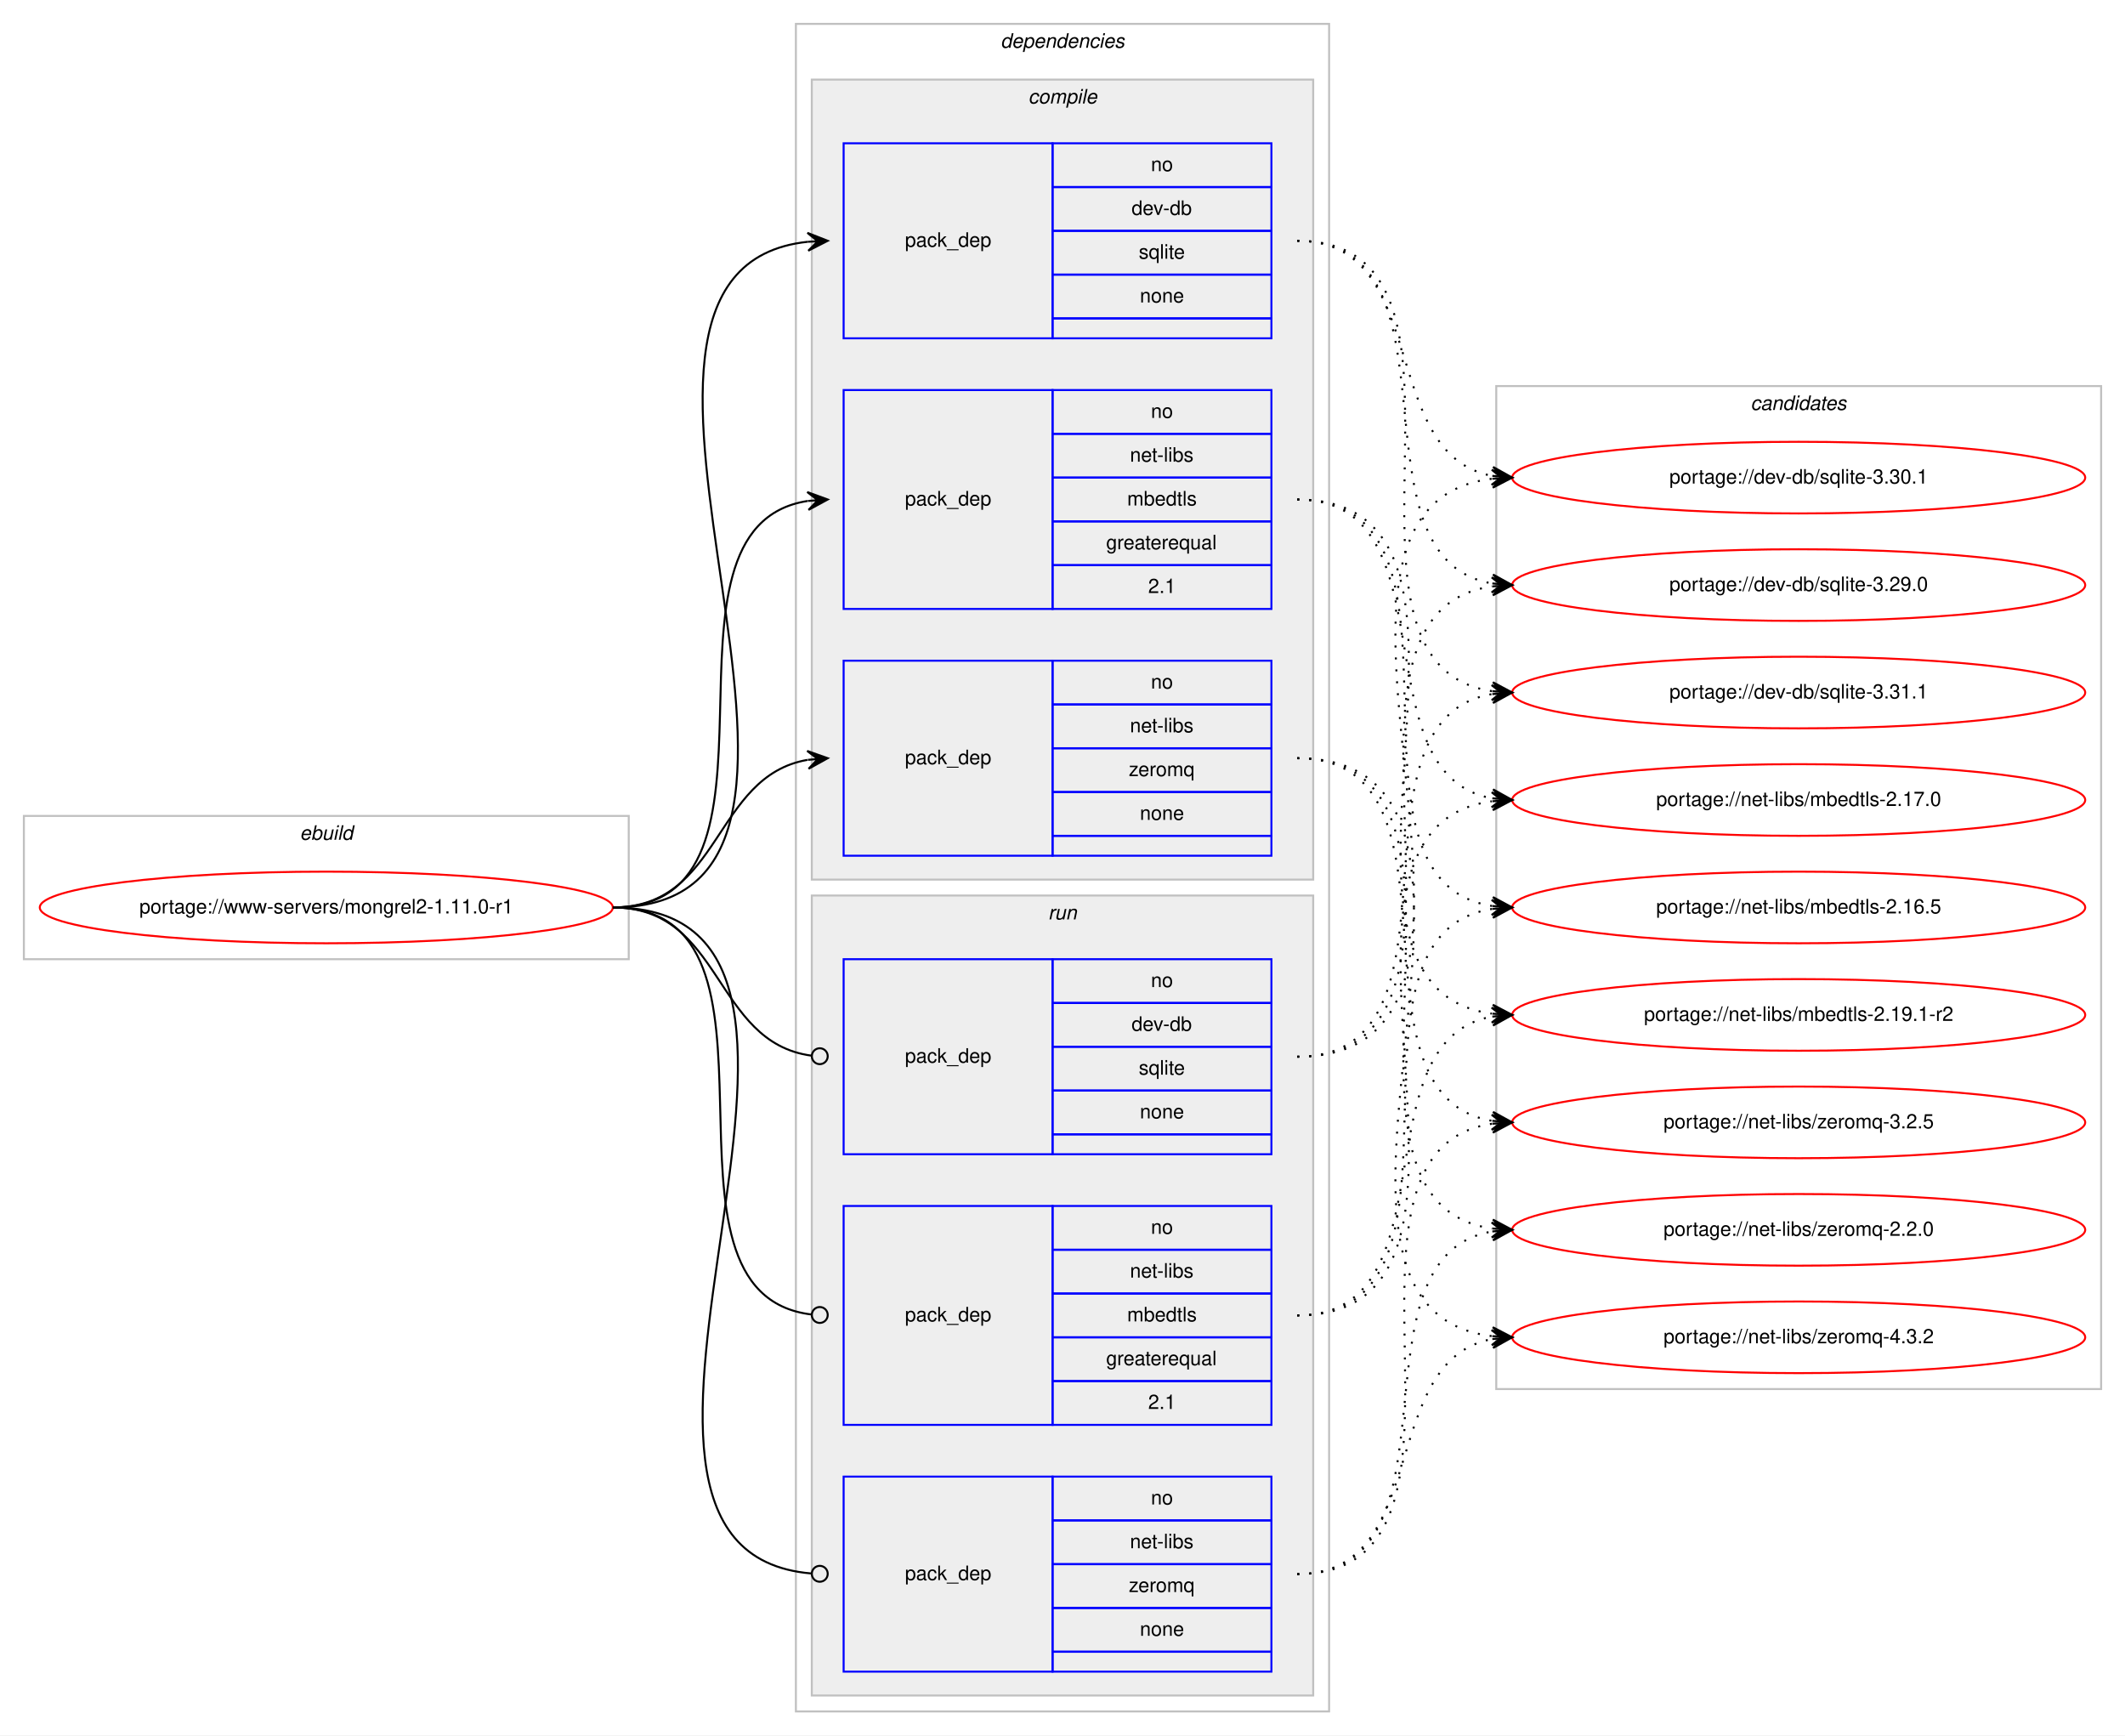
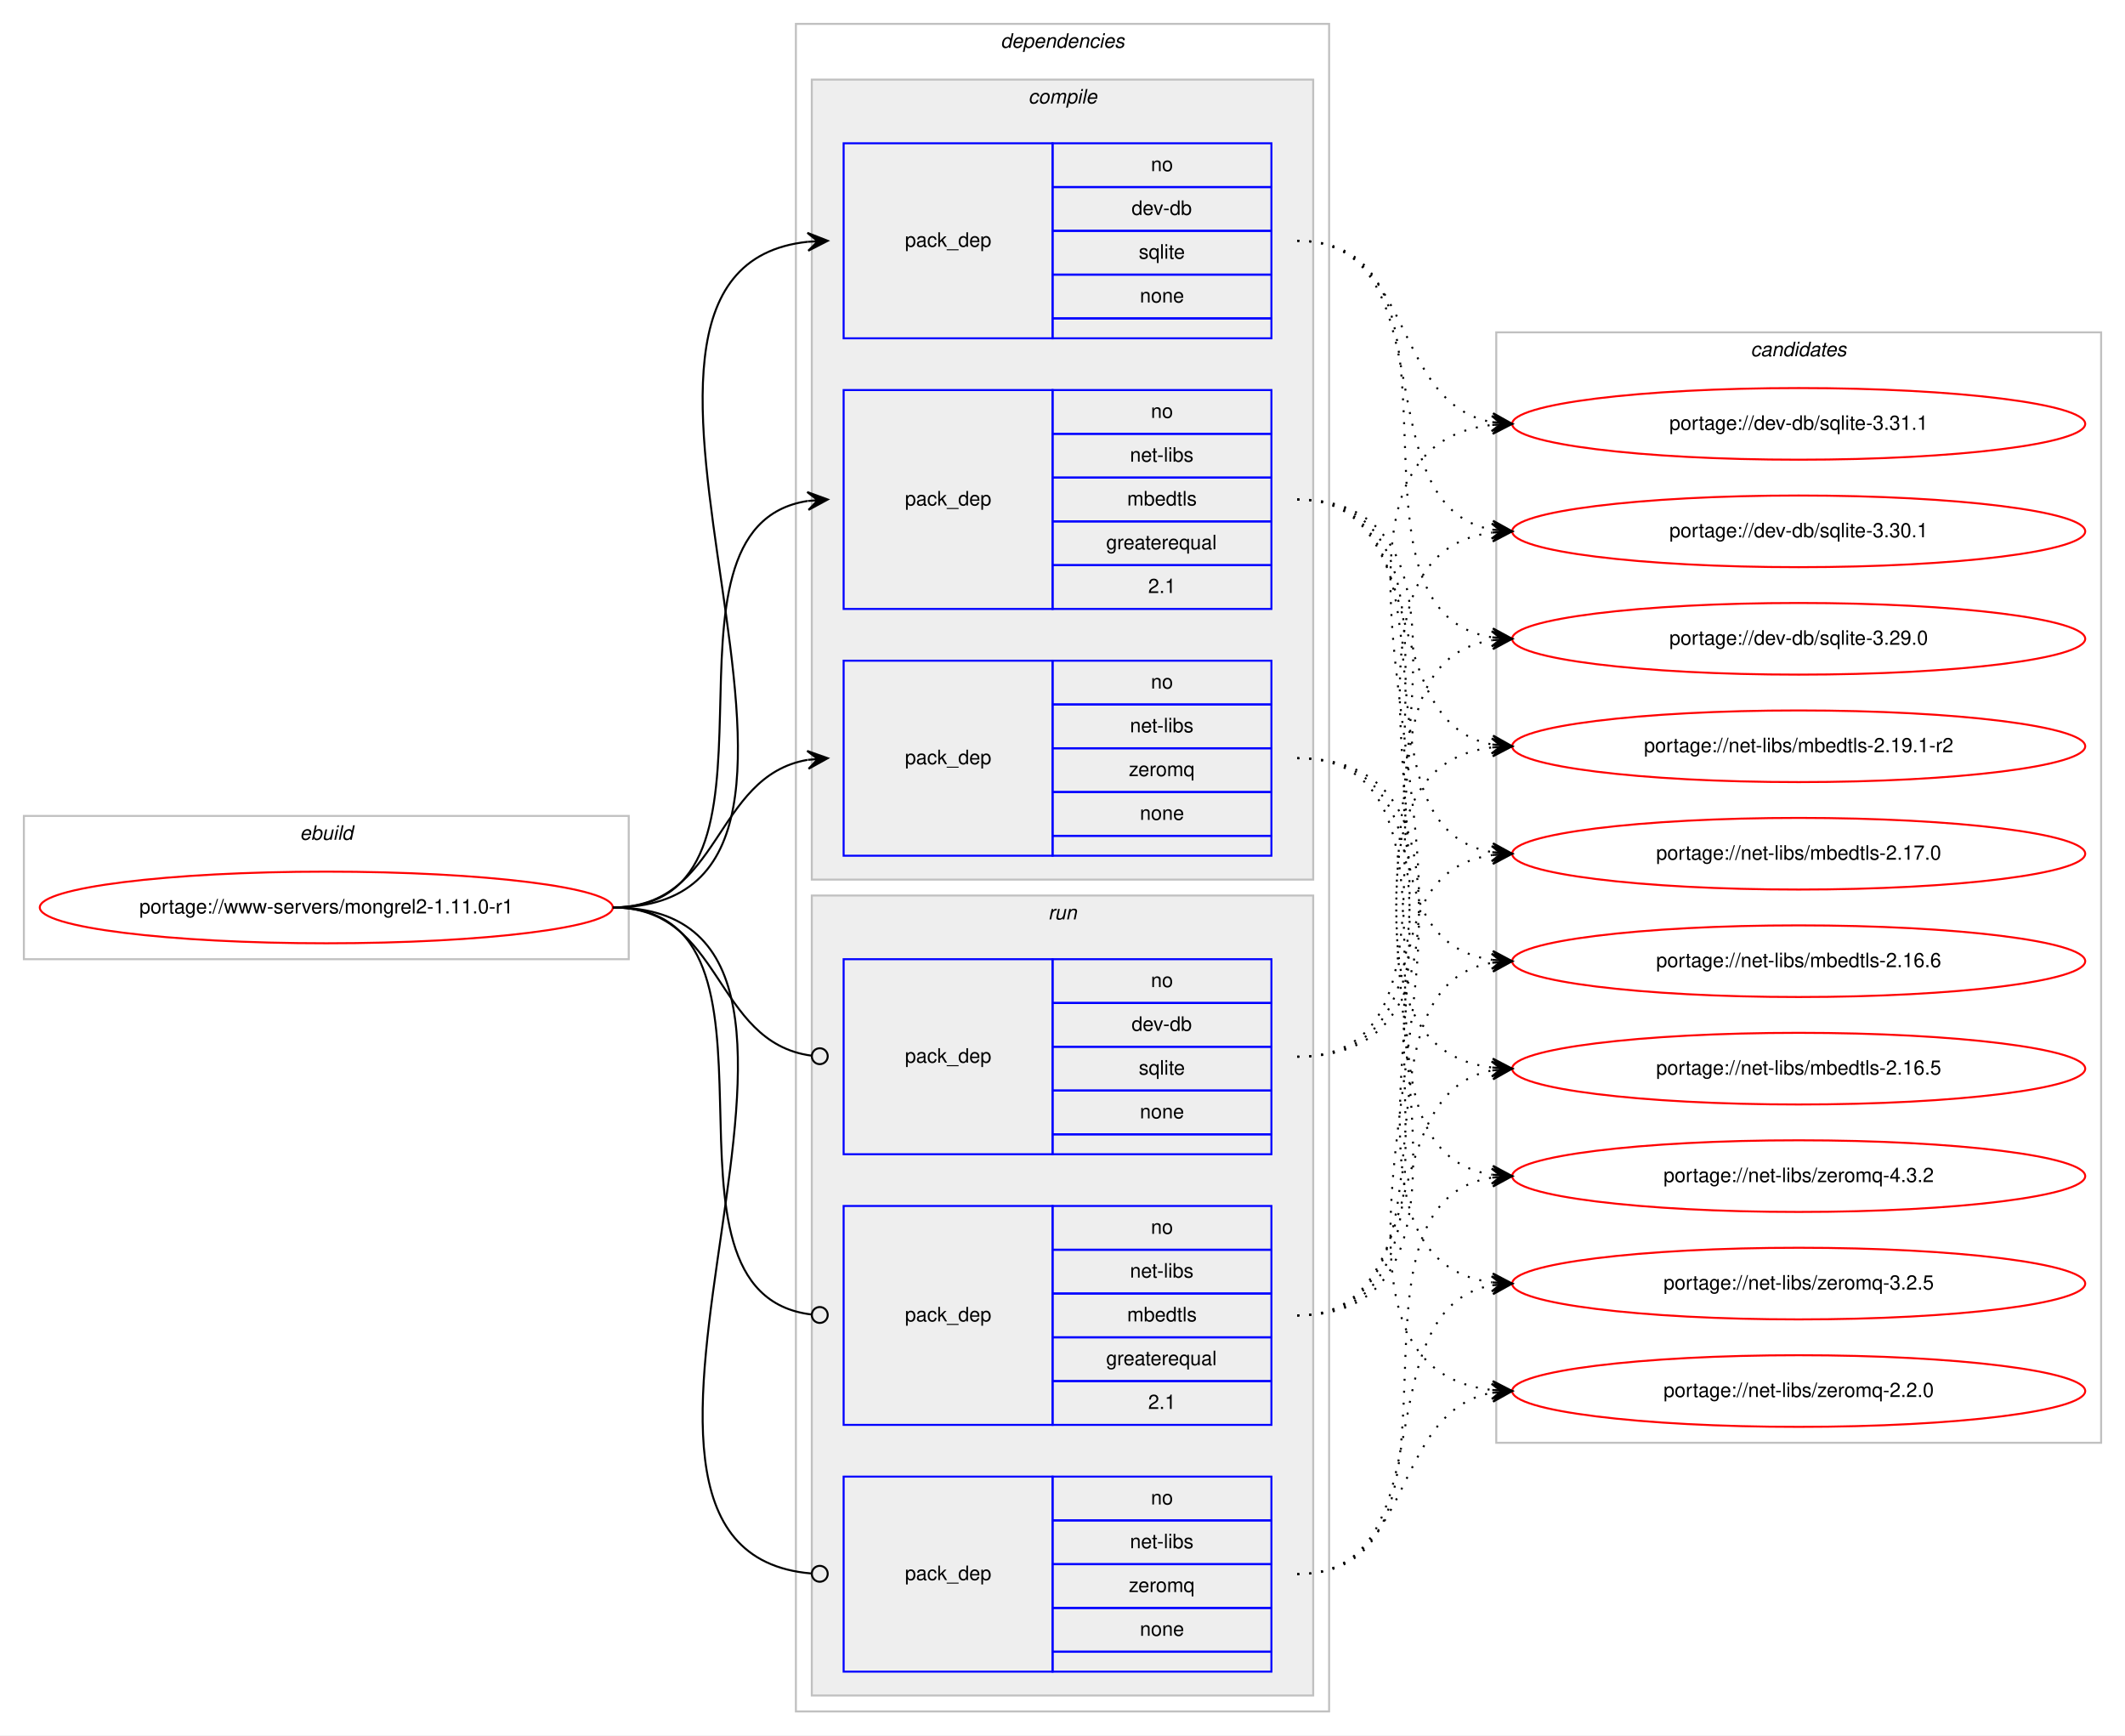
<svg xmlns="http://www.w3.org/2000/svg" xmlns:xlink="http://www.w3.org/1999/xlink" width="1068pt" height="872pt" viewBox="0.00 0.00 1068.00 872.00">
  <g id="graph0" class="graph" transform="scale(1 1) rotate(0) translate(4 868)">
    <polygon fill="#ffffff" stroke="transparent" points="-4,4 -4,-868 1064,-868 1064,4 -4,4" />
    <g id="clust1" class="cluster">
      <polygon fill="none" stroke="#c0c0c0" points="8,-386 8,-458 312,-458 312,-386 8,-386" />
      <text text-anchor="start" x="146.663" y="-446" font-family="Helvetica,sans-Serif" font-style="italic" font-size="10.00" fill="#000000">ebuild</text>
    </g>
    <g id="clust2" class="cluster">
      <polygon fill="none" stroke="#c0c0c0" points="396,-8 396,-856 664,-856 664,-8 396,-8" />
      <text text-anchor="start" x="498.875" y="-844" font-family="Helvetica,sans-Serif" font-style="italic" font-size="10.00" fill="#000000">dependencies</text>
    </g>
    <g id="clust3" class="cluster">
      <polygon fill="#eeeeee" stroke="#c0c0c0" points="404,-426 404,-828 656,-828 656,-426 404,-426" />
      <text text-anchor="start" x="512.778" y="-816" font-family="Helvetica,sans-Serif" font-style="italic" font-size="10.00" fill="#000000">compile</text>
    </g>
    <g id="clust8" class="cluster">
      <polygon fill="#eeeeee" stroke="#c0c0c0" points="404,-16 404,-418 656,-418 656,-16 404,-16" />
      <text text-anchor="start" x="522.777" y="-406" font-family="Helvetica,sans-Serif" font-style="italic" font-size="10.00" fill="#000000">run</text>
    </g>
    <g id="clust12" class="cluster">
-       <polygon fill="none" stroke="#c0c0c0" points="748,-170 748,-674 1052,-674 1052,-170 748,-170" />
-       <text text-anchor="start" x="875.824" y="-662" font-family="Helvetica,sans-Serif" font-style="italic" font-size="10.00" fill="#000000">candidates</text>
+       <polygon fill="none" stroke="#c0c0c0" points="748,-143 748,-701 1052,-701 1052,-143 748,-143" />
+       <text text-anchor="start" x="875.824" y="-689" font-family="Helvetica,sans-Serif" font-style="italic" font-size="10.00" fill="#000000">candidates</text>
    </g>
    <g id="node1" class="node">
      <g id="a_node1">
        <a xlink:href="../www-servers/mongrel2-1.11.0-r1.svg" xlink:title="portage://www-servers/mongrel2-1.11.0-r1">
          <ellipse fill="none" stroke="#ff0000" cx="160" cy="-412" rx="144" ry="18" />
          <text text-anchor="middle" x="160" y="-409" font-family="Helvetica,sans-Serif" font-size="10.00" fill="#000000">portage://www-servers/mongrel2-1.11.0-r1</text>
        </a>
      </g>
    </g>
    <g id="node2" class="node">
      <polygon fill="none" stroke="#0000ff" points="420,-698 420,-796 525,-796 525,-698 420,-698" />
      <text text-anchor="start" x="450.823" y="-744" font-family="Helvetica,sans-Serif" font-size="10.00" fill="#000000">pack_dep</text>
      <polygon fill="none" stroke="#0000ff" points="525,-774 525,-796 635,-796 635,-774 525,-774" />
      <text text-anchor="start" x="574.441" y="-782" font-family="Helvetica,sans-Serif" font-size="10.00" fill="#000000">no</text>
      <polygon fill="none" stroke="#0000ff" points="525,-752 525,-774 635,-774 635,-752 525,-752" />
      <text text-anchor="start" x="564.717" y="-760" font-family="Helvetica,sans-Serif" font-size="10.00" fill="#000000">dev-db</text>
      <polygon fill="none" stroke="#0000ff" points="525,-730 525,-752 635,-752 635,-730 525,-730" />
      <text text-anchor="start" x="568.332" y="-738" font-family="Helvetica,sans-Serif" font-size="10.00" fill="#000000">sqlite</text>
      <polygon fill="none" stroke="#0000ff" points="525,-708 525,-730 635,-730 635,-708 525,-708" />
      <text text-anchor="start" x="568.882" y="-716" font-family="Helvetica,sans-Serif" font-size="10.00" fill="#000000">none</text>
      <polygon fill="none" stroke="#0000ff" points="525,-698 525,-708 635,-708 635,-698 525,-698" />
    </g>
    <g id="edge1" class="edge">
      <path fill="none" stroke="#000000" d="M304,-412C456.921,-412 264.586,-732.12 401.998,-746.501" />
      <polygon fill="#000000" stroke="#000000" points="412,-747 401.788,-750.996 407.006,-746.751 402.012,-746.501 402.012,-746.501 402.012,-746.501 407.006,-746.751 402.237,-742.007 412,-747 412,-747" />
    </g>
    <g id="node3" class="node">
      <polygon fill="none" stroke="#0000ff" points="420,-562 420,-672 525,-672 525,-562 420,-562" />
      <text text-anchor="start" x="450.823" y="-614" font-family="Helvetica,sans-Serif" font-size="10.00" fill="#000000">pack_dep</text>
      <polygon fill="none" stroke="#0000ff" points="525,-650 525,-672 635,-672 635,-650 525,-650" />
      <text text-anchor="start" x="574.441" y="-658" font-family="Helvetica,sans-Serif" font-size="10.00" fill="#000000">no</text>
      <polygon fill="none" stroke="#0000ff" points="525,-628 525,-650 635,-650 635,-628 525,-628" />
      <text text-anchor="start" x="563.889" y="-636" font-family="Helvetica,sans-Serif" font-size="10.00" fill="#000000">net-libs</text>
      <polygon fill="none" stroke="#0000ff" points="525,-606 525,-628 635,-628 635,-606 525,-606" />
      <text text-anchor="start" x="562.498" y="-614" font-family="Helvetica,sans-Serif" font-size="10.00" fill="#000000">mbedtls</text>
      <polygon fill="none" stroke="#0000ff" points="525,-584 525,-606 635,-606 635,-584 525,-584" />
      <text text-anchor="start" x="551.936" y="-592" font-family="Helvetica,sans-Serif" font-size="10.00" fill="#000000">greaterequal</text>
      <polygon fill="none" stroke="#0000ff" points="525,-562 525,-584 635,-584 635,-562 525,-562" />
      <text text-anchor="start" x="573.052" y="-570" font-family="Helvetica,sans-Serif" font-size="10.00" fill="#000000">2.1</text>
    </g>
    <g id="edge2" class="edge">
      <path fill="none" stroke="#000000" d="M304,-412C403.361,-412 315.658,-602.839 401.866,-616.258" />
      <polygon fill="#000000" stroke="#000000" points="412,-617 401.698,-620.757 407.013,-616.635 402.027,-616.269 402.027,-616.269 402.027,-616.269 407.013,-616.635 402.356,-611.781 412,-617 412,-617" />
    </g>
    <g id="node4" class="node">
      <polygon fill="none" stroke="#0000ff" points="420,-438 420,-536 525,-536 525,-438 420,-438" />
      <text text-anchor="start" x="450.823" y="-484" font-family="Helvetica,sans-Serif" font-size="10.00" fill="#000000">pack_dep</text>
      <polygon fill="none" stroke="#0000ff" points="525,-514 525,-536 635,-536 635,-514 525,-514" />
      <text text-anchor="start" x="574.441" y="-522" font-family="Helvetica,sans-Serif" font-size="10.00" fill="#000000">no</text>
      <polygon fill="none" stroke="#0000ff" points="525,-492 525,-514 635,-514 635,-492 525,-492" />
      <text text-anchor="start" x="563.889" y="-500" font-family="Helvetica,sans-Serif" font-size="10.00" fill="#000000">net-libs</text>
      <polygon fill="none" stroke="#0000ff" points="525,-470 525,-492 635,-492 635,-470 525,-470" />
      <text text-anchor="start" x="563.332" y="-478" font-family="Helvetica,sans-Serif" font-size="10.00" fill="#000000">zeromq</text>
      <polygon fill="none" stroke="#0000ff" points="525,-448 525,-470 635,-470 635,-448 525,-448" />
      <text text-anchor="start" x="568.882" y="-456" font-family="Helvetica,sans-Serif" font-size="10.00" fill="#000000">none</text>
      <polygon fill="none" stroke="#0000ff" points="525,-438 525,-448 635,-448 635,-438 525,-438" />
    </g>
    <g id="edge3" class="edge">
      <path fill="none" stroke="#000000" d="M304,-412C358.786,-412 354.408,-477.918 401.799,-486.158" />
      <polygon fill="#000000" stroke="#000000" points="412,-487 401.664,-490.662 407.017,-486.589 402.034,-486.177 402.034,-486.177 402.034,-486.177 407.017,-486.589 402.404,-481.692 412,-487 412,-487" />
    </g>
    <g id="node5" class="node">
      <polygon fill="none" stroke="#0000ff" points="420,-288 420,-386 525,-386 525,-288 420,-288" />
      <text text-anchor="start" x="450.823" y="-334" font-family="Helvetica,sans-Serif" font-size="10.00" fill="#000000">pack_dep</text>
      <polygon fill="none" stroke="#0000ff" points="525,-364 525,-386 635,-386 635,-364 525,-364" />
      <text text-anchor="start" x="574.441" y="-372" font-family="Helvetica,sans-Serif" font-size="10.00" fill="#000000">no</text>
      <polygon fill="none" stroke="#0000ff" points="525,-342 525,-364 635,-364 635,-342 525,-342" />
      <text text-anchor="start" x="564.717" y="-350" font-family="Helvetica,sans-Serif" font-size="10.00" fill="#000000">dev-db</text>
      <polygon fill="none" stroke="#0000ff" points="525,-320 525,-342 635,-342 635,-320 525,-320" />
      <text text-anchor="start" x="568.332" y="-328" font-family="Helvetica,sans-Serif" font-size="10.00" fill="#000000">sqlite</text>
      <polygon fill="none" stroke="#0000ff" points="525,-298 525,-320 635,-320 635,-298 525,-298" />
      <text text-anchor="start" x="568.882" y="-306" font-family="Helvetica,sans-Serif" font-size="10.00" fill="#000000">none</text>
      <polygon fill="none" stroke="#0000ff" points="525,-288 525,-298 635,-298 635,-288 525,-288" />
    </g>
    <g id="edge4" class="edge">
      <path fill="none" stroke="#000000" d="M304,-412C359.586,-412 354.267,-344.145 403.905,-337.519" />
      <ellipse fill="none" stroke="#000000" cx="408.008" cy="-337.256" rx="4" ry="4" />
    </g>
    <g id="node6" class="node">
      <polygon fill="none" stroke="#0000ff" points="420,-152 420,-262 525,-262 525,-152 420,-152" />
      <text text-anchor="start" x="450.823" y="-204" font-family="Helvetica,sans-Serif" font-size="10.00" fill="#000000">pack_dep</text>
      <polygon fill="none" stroke="#0000ff" points="525,-240 525,-262 635,-262 635,-240 525,-240" />
      <text text-anchor="start" x="574.441" y="-248" font-family="Helvetica,sans-Serif" font-size="10.00" fill="#000000">no</text>
      <polygon fill="none" stroke="#0000ff" points="525,-218 525,-240 635,-240 635,-218 525,-218" />
      <text text-anchor="start" x="563.889" y="-226" font-family="Helvetica,sans-Serif" font-size="10.00" fill="#000000">net-libs</text>
      <polygon fill="none" stroke="#0000ff" points="525,-196 525,-218 635,-218 635,-196 525,-196" />
      <text text-anchor="start" x="562.498" y="-204" font-family="Helvetica,sans-Serif" font-size="10.00" fill="#000000">mbedtls</text>
      <polygon fill="none" stroke="#0000ff" points="525,-174 525,-196 635,-196 635,-174 525,-174" />
      <text text-anchor="start" x="551.936" y="-182" font-family="Helvetica,sans-Serif" font-size="10.00" fill="#000000">greaterequal</text>
      <polygon fill="none" stroke="#0000ff" points="525,-152 525,-174 635,-174 635,-152 525,-152" />
      <text text-anchor="start" x="573.052" y="-160" font-family="Helvetica,sans-Serif" font-size="10.00" fill="#000000">2.1</text>
    </g>
    <g id="edge5" class="edge">
      <path fill="none" stroke="#000000" d="M304,-412C404.166,-412 314.225,-218.058 403.995,-207.451" />
      <ellipse fill="none" stroke="#000000" cx="408.006" cy="-207.225" rx="4" ry="4" />
    </g>
    <g id="node7" class="node">
      <polygon fill="none" stroke="#0000ff" points="420,-28 420,-126 525,-126 525,-28 420,-28" />
      <text text-anchor="start" x="450.823" y="-74" font-family="Helvetica,sans-Serif" font-size="10.00" fill="#000000">pack_dep</text>
      <polygon fill="none" stroke="#0000ff" points="525,-104 525,-126 635,-126 635,-104 525,-104" />
      <text text-anchor="start" x="574.441" y="-112" font-family="Helvetica,sans-Serif" font-size="10.00" fill="#000000">no</text>
      <polygon fill="none" stroke="#0000ff" points="525,-82 525,-104 635,-104 635,-82 525,-82" />
      <text text-anchor="start" x="563.889" y="-90" font-family="Helvetica,sans-Serif" font-size="10.00" fill="#000000">net-libs</text>
      <polygon fill="none" stroke="#0000ff" points="525,-60 525,-82 635,-82 635,-60 525,-60" />
      <text text-anchor="start" x="563.332" y="-68" font-family="Helvetica,sans-Serif" font-size="10.00" fill="#000000">zeromq</text>
      <polygon fill="none" stroke="#0000ff" points="525,-38 525,-60 635,-60 635,-38 525,-38" />
      <text text-anchor="start" x="568.882" y="-46" font-family="Helvetica,sans-Serif" font-size="10.00" fill="#000000">none</text>
      <polygon fill="none" stroke="#0000ff" points="525,-28 525,-38 635,-38 635,-28 525,-28" />
    </g>
    <g id="edge6" class="edge">
      <path fill="none" stroke="#000000" d="M304,-412C457.532,-412 263.043,-89.316 403.661,-77.342" />
      <ellipse fill="none" stroke="#000000" cx="408.003" cy="-77.164" rx="4" ry="4" />
    </g>
    <g id="node8" class="node">
      <g id="a_node8">
        <a xlink:href="../dev-db/sqlite-3.31.1.svg" xlink:title="portage://dev-db/sqlite-3.31.1">
-           <ellipse fill="none" stroke="#ff0000" cx="900" cy="-520" rx="144" ry="18" />
-           <text text-anchor="middle" x="900" y="-517" font-family="Helvetica,sans-Serif" font-size="10.00" fill="#000000">portage://dev-db/sqlite-3.31.1</text>
+           <ellipse fill="none" stroke="#ff0000" cx="900" cy="-655" rx="144" ry="18" />
+           <text text-anchor="middle" x="900" y="-652" font-family="Helvetica,sans-Serif" font-size="10.00" fill="#000000">portage://dev-db/sqlite-3.31.1</text>
        </a>
      </g>
    </g>
    <g id="edge7" class="edge">
-       <path fill="none" stroke="#000000" stroke-dasharray="1,5" d="M648,-747C756.125,-747 651.48,-534.395 745.891,-520.692" />
-       <polygon fill="#000000" stroke="#000000" points="756,-520 746.331,-525.173 751.012,-520.341 746.023,-520.683 746.023,-520.683 746.023,-520.683 751.012,-520.341 745.716,-516.194 756,-520 756,-520" />
+       <path fill="none" stroke="#000000" stroke-dasharray="1,5" d="M648,-747C707.36,-747 694.789,-665.465 745.72,-655.911" />
+       <polygon fill="#000000" stroke="#000000" points="756,-655 746.436,-660.365 751.019,-655.441 746.039,-655.882 746.039,-655.882 746.039,-655.882 751.019,-655.441 745.642,-651.4 756,-655 756,-655" />
    </g>
    <g id="node9" class="node">
      <g id="a_node9">
        <a xlink:href="../dev-db/sqlite-3.30.1.svg" xlink:title="portage://dev-db/sqlite-3.30.1">
-           <ellipse fill="none" stroke="#ff0000" cx="900" cy="-628" rx="144" ry="18" />
-           <text text-anchor="middle" x="900" y="-625" font-family="Helvetica,sans-Serif" font-size="10.00" fill="#000000">portage://dev-db/sqlite-3.30.1</text>
+           <ellipse fill="none" stroke="#ff0000" cx="900" cy="-601" rx="144" ry="18" />
+           <text text-anchor="middle" x="900" y="-598" font-family="Helvetica,sans-Serif" font-size="10.00" fill="#000000">portage://dev-db/sqlite-3.30.1</text>
        </a>
      </g>
    </g>
    <g id="edge8" class="edge">
-       <path fill="none" stroke="#000000" stroke-dasharray="1,5" d="M648,-747C715.796,-747 687.842,-639.779 745.913,-628.889" />
-       <polygon fill="#000000" stroke="#000000" points="756,-628 746.434,-633.361 751.019,-628.439 746.039,-628.879 746.039,-628.879 746.039,-628.879 751.019,-628.439 745.643,-624.396 756,-628 756,-628" />
+       <path fill="none" stroke="#000000" stroke-dasharray="1,5" d="M648,-747C725.087,-747 679.816,-613.823 745.91,-601.857" />
+       <polygon fill="#000000" stroke="#000000" points="756,-601 746.417,-606.331 751.018,-601.423 746.036,-601.847 746.036,-601.847 746.036,-601.847 751.018,-601.423 745.655,-597.363 756,-601 756,-601" />
    </g>
    <g id="node10" class="node">
      <g id="a_node10">
        <a xlink:href="../dev-db/sqlite-3.29.0.svg" xlink:title="portage://dev-db/sqlite-3.29.0">
-           <ellipse fill="none" stroke="#ff0000" cx="900" cy="-574" rx="144" ry="18" />
-           <text text-anchor="middle" x="900" y="-571" font-family="Helvetica,sans-Serif" font-size="10.00" fill="#000000">portage://dev-db/sqlite-3.29.0</text>
+           <ellipse fill="none" stroke="#ff0000" cx="900" cy="-547" rx="144" ry="18" />
+           <text text-anchor="middle" x="900" y="-544" font-family="Helvetica,sans-Serif" font-size="10.00" fill="#000000">portage://dev-db/sqlite-3.29.0</text>
        </a>
      </g>
    </g>
    <g id="edge9" class="edge">
-       <path fill="none" stroke="#000000" stroke-dasharray="1,5" d="M648,-747C734.924,-747 671.094,-587.9 745.652,-574.849" />
-       <polygon fill="#000000" stroke="#000000" points="756,-574 746.402,-579.303 751.017,-574.409 746.034,-574.818 746.034,-574.818 746.034,-574.818 751.017,-574.409 745.665,-570.333 756,-574 756,-574" />
+       <path fill="none" stroke="#000000" stroke-dasharray="1,5" d="M648,-747C745.371,-747 661.52,-561.192 745.795,-547.764" />
+       <polygon fill="#000000" stroke="#000000" points="756,-547 746.364,-552.235 751.014,-547.374 746.028,-547.747 746.028,-547.747 746.028,-547.747 751.014,-547.374 745.692,-543.26 756,-547 756,-547" />
    </g>
    <g id="node11" class="node">
      <g id="a_node11">
        <a xlink:href="../net-libs/mbedtls-2.19.1-r2.svg" xlink:title="portage://net-libs/mbedtls-2.19.1-r2">
-           <ellipse fill="none" stroke="#ff0000" cx="900" cy="-358" rx="144" ry="18" />
-           <text text-anchor="middle" x="900" y="-355" font-family="Helvetica,sans-Serif" font-size="10.00" fill="#000000">portage://net-libs/mbedtls-2.19.1-r2</text>
+           <ellipse fill="none" stroke="#ff0000" cx="900" cy="-493" rx="144" ry="18" />
+           <text text-anchor="middle" x="900" y="-490" font-family="Helvetica,sans-Serif" font-size="10.00" fill="#000000">portage://net-libs/mbedtls-2.19.1-r2</text>
        </a>
      </g>
    </g>
    <g id="edge10" class="edge">
-       <path fill="none" stroke="#000000" stroke-dasharray="1,5" d="M648,-617C769.064,-617 639.341,-372.954 745.71,-358.654" />
-       <polygon fill="#000000" stroke="#000000" points="756,-358 746.306,-363.125 751.01,-358.317 746.02,-358.634 746.02,-358.634 746.02,-358.634 751.01,-358.317 745.735,-354.143 756,-358 756,-358" />
+       <path fill="none" stroke="#000000" stroke-dasharray="1,5" d="M648,-617C717.372,-617 686.506,-505.274 745.698,-493.927" />
+       <polygon fill="#000000" stroke="#000000" points="756,-493 746.443,-498.378 751.02,-493.448 746.04,-493.896 746.04,-493.896 746.04,-493.896 751.02,-493.448 745.637,-489.414 756,-493 756,-493" />
    </g>
    <g id="node12" class="node">
      <g id="a_node12">
        <a xlink:href="../net-libs/mbedtls-2.17.0.svg" xlink:title="portage://net-libs/mbedtls-2.17.0">
-           <ellipse fill="none" stroke="#ff0000" cx="900" cy="-466" rx="144" ry="18" />
-           <text text-anchor="middle" x="900" y="-463" font-family="Helvetica,sans-Serif" font-size="10.00" fill="#000000">portage://net-libs/mbedtls-2.17.0</text>
+           <ellipse fill="none" stroke="#ff0000" cx="900" cy="-439" rx="144" ry="18" />
+           <text text-anchor="middle" x="900" y="-436" font-family="Helvetica,sans-Serif" font-size="10.00" fill="#000000">portage://net-libs/mbedtls-2.17.0</text>
        </a>
      </g>
    </g>
    <g id="edge11" class="edge">
-       <path fill="none" stroke="#000000" stroke-dasharray="1,5" d="M648,-617C726.803,-617 678.331,-479.262 745.7,-466.887" />
-       <polygon fill="#000000" stroke="#000000" points="756,-466 746.423,-471.341 751.018,-466.429 746.037,-466.858 746.037,-466.858 746.037,-466.858 751.018,-466.429 745.651,-462.374 756,-466 756,-466" />
+       <path fill="none" stroke="#000000" stroke-dasharray="1,5" d="M648,-617C736.919,-617 669.228,-452.635 745.912,-439.794" />
+       <polygon fill="#000000" stroke="#000000" points="756,-439 746.384,-444.271 751.015,-439.392 746.031,-439.784 746.031,-439.784 746.031,-439.784 751.015,-439.392 745.678,-435.298 756,-439 756,-439" />
    </g>
    <g id="node13" class="node">
      <g id="a_node13">
-         <a xlink:href="../net-libs/mbedtls-2.16.5.svg" xlink:title="portage://net-libs/mbedtls-2.16.5">
-           <ellipse fill="none" stroke="#ff0000" cx="900" cy="-412" rx="144" ry="18" />
-           <text text-anchor="middle" x="900" y="-409" font-family="Helvetica,sans-Serif" font-size="10.00" fill="#000000">portage://net-libs/mbedtls-2.16.5</text>
+         <a xlink:href="../net-libs/mbedtls-2.16.6.svg" xlink:title="portage://net-libs/mbedtls-2.16.6">
+           <ellipse fill="none" stroke="#ff0000" cx="900" cy="-385" rx="144" ry="18" />
+           <text text-anchor="middle" x="900" y="-382" font-family="Helvetica,sans-Serif" font-size="10.00" fill="#000000">portage://net-libs/mbedtls-2.16.6</text>
        </a>
      </g>
    </g>
    <g id="edge12" class="edge">
-       <path fill="none" stroke="#000000" stroke-dasharray="1,5" d="M648,-617C747.361,-617 659.658,-426.161 745.866,-412.742" />
-       <polygon fill="#000000" stroke="#000000" points="756,-412 746.356,-417.219 751.013,-412.365 746.027,-412.731 746.027,-412.731 746.027,-412.731 751.013,-412.365 745.698,-408.243 756,-412 756,-412" />
+       <path fill="none" stroke="#000000" stroke-dasharray="1,5" d="M648,-617C758.182,-617 649.503,-399.273 746.006,-385.666" />
+       <polygon fill="#000000" stroke="#000000" points="756,-385 746.321,-390.155 751.011,-385.332 746.022,-385.665 746.022,-385.665 746.022,-385.665 751.011,-385.332 745.723,-381.175 756,-385 756,-385" />
    </g>
    <g id="node14" class="node">
      <g id="a_node14">
-         <a xlink:href="../net-libs/zeromq-4.3.2.svg" xlink:title="portage://net-libs/zeromq-4.3.2">
-           <ellipse fill="none" stroke="#ff0000" cx="900" cy="-196" rx="144" ry="18" />
-           <text text-anchor="middle" x="900" y="-193" font-family="Helvetica,sans-Serif" font-size="10.00" fill="#000000">portage://net-libs/zeromq-4.3.2</text>
+         <a xlink:href="../net-libs/mbedtls-2.16.5.svg" xlink:title="portage://net-libs/mbedtls-2.16.5">
+           <ellipse fill="none" stroke="#ff0000" cx="900" cy="-331" rx="144" ry="18" />
+           <text text-anchor="middle" x="900" y="-328" font-family="Helvetica,sans-Serif" font-size="10.00" fill="#000000">portage://net-libs/mbedtls-2.16.5</text>
        </a>
      </g>
    </g>
    <g id="edge13" class="edge">
-       <path fill="none" stroke="#000000" stroke-dasharray="1,5" d="M648,-487C782.316,-487 626.688,-211.143 745.714,-196.596" />
-       <polygon fill="#000000" stroke="#000000" points="756,-196 746.277,-201.071 751.008,-196.289 746.017,-196.579 746.017,-196.579 746.017,-196.579 751.008,-196.289 745.756,-192.086 756,-196 756,-196" />
+       <path fill="none" stroke="#000000" stroke-dasharray="1,5" d="M648,-617C780.29,-617 628.554,-345.883 745.866,-331.586" />
+       <polygon fill="#000000" stroke="#000000" points="756,-331 746.277,-336.07 751.008,-331.289 746.017,-331.577 746.017,-331.577 746.017,-331.577 751.008,-331.289 745.757,-327.085 756,-331 756,-331" />
    </g>
    <g id="node15" class="node">
      <g id="a_node15">
-         <a xlink:href="../net-libs/zeromq-3.2.5.svg" xlink:title="portage://net-libs/zeromq-3.2.5">
-           <ellipse fill="none" stroke="#ff0000" cx="900" cy="-304" rx="144" ry="18" />
-           <text text-anchor="middle" x="900" y="-301" font-family="Helvetica,sans-Serif" font-size="10.00" fill="#000000">portage://net-libs/zeromq-3.2.5</text>
+         <a xlink:href="../net-libs/zeromq-4.3.2.svg" xlink:title="portage://net-libs/zeromq-4.3.2">
+           <ellipse fill="none" stroke="#ff0000" cx="900" cy="-277" rx="144" ry="18" />
+           <text text-anchor="middle" x="900" y="-274" font-family="Helvetica,sans-Serif" font-size="10.00" fill="#000000">portage://net-libs/zeromq-4.3.2</text>
        </a>
      </g>
    </g>
    <g id="edge14" class="edge">
-       <path fill="none" stroke="#000000" stroke-dasharray="1,5" d="M648,-487C738.752,-487 667.61,-318.018 745.714,-304.816" />
-       <polygon fill="#000000" stroke="#000000" points="756,-304 746.387,-309.277 751.016,-304.395 746.031,-304.791 746.031,-304.791 746.031,-304.791 751.016,-304.395 745.675,-300.305 756,-304 756,-304" />
+       <path fill="none" stroke="#000000" stroke-dasharray="1,5" d="M648,-487C749.366,-487 657.772,-291.11 745.947,-277.719" />
+       <polygon fill="#000000" stroke="#000000" points="756,-277 746.347,-282.202 751.013,-277.357 746.025,-277.714 746.025,-277.714 746.025,-277.714 751.013,-277.357 745.704,-273.225 756,-277 756,-277" />
    </g>
    <g id="node16" class="node">
      <g id="a_node16">
+         <a xlink:href="../net-libs/zeromq-3.2.5.svg" xlink:title="portage://net-libs/zeromq-3.2.5">
+           <ellipse fill="none" stroke="#ff0000" cx="900" cy="-223" rx="144" ry="18" />
+           <text text-anchor="middle" x="900" y="-220" font-family="Helvetica,sans-Serif" font-size="10.00" fill="#000000">portage://net-libs/zeromq-3.2.5</text>
+         </a>
+       </g>
+     </g>
+     <g id="edge15" class="edge">
+       <path fill="none" stroke="#000000" stroke-dasharray="1,5" d="M648,-487C771.182,-487 637.253,-237.741 745.872,-223.623" />
+       <polygon fill="#000000" stroke="#000000" points="756,-223 746.295,-228.106 751.009,-223.307 746.019,-223.614 746.019,-223.614 746.019,-223.614 751.009,-223.307 745.742,-219.123 756,-223 756,-223" />
+     </g>
+     <g id="node17" class="node">
+       <g id="a_node17">
        <a xlink:href="../net-libs/zeromq-2.2.0.svg" xlink:title="portage://net-libs/zeromq-2.2.0">
-           <ellipse fill="none" stroke="#ff0000" cx="900" cy="-250" rx="144" ry="18" />
-           <text text-anchor="middle" x="900" y="-247" font-family="Helvetica,sans-Serif" font-size="10.00" fill="#000000">portage://net-libs/zeromq-2.2.0</text>
-         </a>
-       </g>
-     </g>
-     <g id="edge15" class="edge">
-       <path fill="none" stroke="#000000" stroke-dasharray="1,5" d="M648,-487C760.137,-487 647.731,-264.581 745.834,-250.68" />
-       <polygon fill="#000000" stroke="#000000" points="756,-250 746.323,-255.157 751.011,-250.334 746.022,-250.667 746.022,-250.667 746.022,-250.667 751.011,-250.334 745.722,-246.177 756,-250 756,-250" />
+           <ellipse fill="none" stroke="#ff0000" cx="900" cy="-169" rx="144" ry="18" />
+           <text text-anchor="middle" x="900" y="-166" font-family="Helvetica,sans-Serif" font-size="10.00" fill="#000000">portage://net-libs/zeromq-2.2.0</text>
+         </a>
+       </g>
    </g>
    <g id="edge16" class="edge">
-       <path fill="none" stroke="#000000" stroke-dasharray="1,5" d="M648,-337C738.752,-337 667.61,-505.982 745.714,-519.184" />
-       <polygon fill="#000000" stroke="#000000" points="756,-520 745.675,-523.695 751.016,-519.605 746.031,-519.209 746.031,-519.209 746.031,-519.209 751.016,-519.605 746.387,-514.723 756,-520 756,-520" />
+       <path fill="none" stroke="#000000" stroke-dasharray="1,5" d="M648,-487C793.618,-487 615.838,-184.338 745.665,-169.559" />
+       <polygon fill="#000000" stroke="#000000" points="756,-169 746.258,-174.034 751.007,-169.27 746.015,-169.541 746.015,-169.541 746.015,-169.541 751.007,-169.27 745.771,-165.047 756,-169 756,-169" />
    </g>
    <g id="edge17" class="edge">
-       <path fill="none" stroke="#000000" stroke-dasharray="1,5" d="M648,-337C782.316,-337 626.688,-612.857 745.714,-627.404" />
-       <polygon fill="#000000" stroke="#000000" points="756,-628 745.756,-631.914 751.008,-627.711 746.017,-627.421 746.017,-627.421 746.017,-627.421 751.008,-627.711 746.277,-622.929 756,-628 756,-628" />
+       <path fill="none" stroke="#000000" stroke-dasharray="1,5" d="M648,-337C793.618,-337 615.838,-639.662 745.665,-654.441" />
+       <polygon fill="#000000" stroke="#000000" points="756,-655 745.771,-658.953 751.007,-654.73 746.015,-654.459 746.015,-654.459 746.015,-654.459 751.007,-654.73 746.258,-649.966 756,-655 756,-655" />
    </g>
    <g id="edge18" class="edge">
-       <path fill="none" stroke="#000000" stroke-dasharray="1,5" d="M648,-337C760.137,-337 647.731,-559.419 745.834,-573.32" />
-       <polygon fill="#000000" stroke="#000000" points="756,-574 745.722,-577.823 751.011,-573.666 746.022,-573.333 746.022,-573.333 746.022,-573.333 751.011,-573.666 746.323,-568.843 756,-574 756,-574" />
+       <path fill="none" stroke="#000000" stroke-dasharray="1,5" d="M648,-337C771.182,-337 637.253,-586.259 745.872,-600.377" />
+       <polygon fill="#000000" stroke="#000000" points="756,-601 745.742,-604.877 751.009,-600.693 746.019,-600.386 746.019,-600.386 746.019,-600.386 751.009,-600.693 746.295,-595.894 756,-601 756,-601" />
    </g>
    <g id="edge19" class="edge">
-       <path fill="none" stroke="#000000" stroke-dasharray="1,5" d="M648,-207C726.803,-207 678.331,-344.738 745.7,-357.113" />
-       <polygon fill="#000000" stroke="#000000" points="756,-358 745.651,-361.626 751.018,-357.571 746.037,-357.142 746.037,-357.142 746.037,-357.142 751.018,-357.571 746.423,-352.659 756,-358 756,-358" />
+       <path fill="none" stroke="#000000" stroke-dasharray="1,5" d="M648,-337C749.366,-337 657.772,-532.89 745.947,-546.281" />
+       <polygon fill="#000000" stroke="#000000" points="756,-547 745.704,-550.775 751.013,-546.643 746.025,-546.286 746.025,-546.286 746.025,-546.286 751.013,-546.643 746.347,-541.798 756,-547 756,-547" />
    </g>
    <g id="edge20" class="edge">
-       <path fill="none" stroke="#000000" stroke-dasharray="1,5" d="M648,-207C769.064,-207 639.341,-451.046 745.71,-465.346" />
-       <polygon fill="#000000" stroke="#000000" points="756,-466 745.735,-469.857 751.01,-465.683 746.02,-465.366 746.02,-465.366 746.02,-465.366 751.01,-465.683 746.306,-460.875 756,-466 756,-466" />
+       <path fill="none" stroke="#000000" stroke-dasharray="1,5" d="M648,-207C780.29,-207 628.554,-478.117 745.866,-492.414" />
+       <polygon fill="#000000" stroke="#000000" points="756,-493 745.757,-496.915 751.008,-492.711 746.017,-492.423 746.017,-492.423 746.017,-492.423 751.008,-492.711 746.277,-487.93 756,-493 756,-493" />
    </g>
    <g id="edge21" class="edge">
-       <path fill="none" stroke="#000000" stroke-dasharray="1,5" d="M648,-207C747.361,-207 659.658,-397.839 745.866,-411.258" />
-       <polygon fill="#000000" stroke="#000000" points="756,-412 745.698,-415.757 751.013,-411.635 746.027,-411.269 746.027,-411.269 746.027,-411.269 751.013,-411.635 746.356,-406.781 756,-412 756,-412" />
+       <path fill="none" stroke="#000000" stroke-dasharray="1,5" d="M648,-207C758.182,-207 649.503,-424.727 746.006,-438.334" />
+       <polygon fill="#000000" stroke="#000000" points="756,-439 745.723,-442.825 751.011,-438.668 746.022,-438.335 746.022,-438.335 746.022,-438.335 751.011,-438.668 746.321,-433.845 756,-439 756,-439" />
    </g>
    <g id="edge22" class="edge">
-       <path fill="none" stroke="#000000" stroke-dasharray="1,5" d="M648,-77C715.796,-77 687.842,-184.221 745.913,-195.111" />
-       <polygon fill="#000000" stroke="#000000" points="756,-196 745.643,-199.604 751.019,-195.561 746.039,-195.121 746.039,-195.121 746.039,-195.121 751.019,-195.561 746.434,-190.639 756,-196 756,-196" />
+       <path fill="none" stroke="#000000" stroke-dasharray="1,5" d="M648,-207C736.919,-207 669.228,-371.365 745.912,-384.206" />
+       <polygon fill="#000000" stroke="#000000" points="756,-385 745.678,-388.702 751.015,-384.608 746.031,-384.216 746.031,-384.216 746.031,-384.216 751.015,-384.608 746.384,-379.729 756,-385 756,-385" />
    </g>
    <g id="edge23" class="edge">
-       <path fill="none" stroke="#000000" stroke-dasharray="1,5" d="M648,-77C756.125,-77 651.48,-289.605 745.891,-303.308" />
-       <polygon fill="#000000" stroke="#000000" points="756,-304 745.716,-307.806 751.012,-303.659 746.023,-303.317 746.023,-303.317 746.023,-303.317 751.012,-303.659 746.331,-298.827 756,-304 756,-304" />
+       <path fill="none" stroke="#000000" stroke-dasharray="1,5" d="M648,-207C717.372,-207 686.506,-318.726 745.698,-330.073" />
+       <polygon fill="#000000" stroke="#000000" points="756,-331 745.637,-334.586 751.02,-330.552 746.04,-330.104 746.04,-330.104 746.04,-330.104 751.02,-330.552 746.443,-325.622 756,-331 756,-331" />
    </g>
    <g id="edge24" class="edge">
-       <path fill="none" stroke="#000000" stroke-dasharray="1,5" d="M648,-77C734.924,-77 671.094,-236.1 745.652,-249.151" />
-       <polygon fill="#000000" stroke="#000000" points="756,-250 745.665,-253.667 751.017,-249.591 746.034,-249.182 746.034,-249.182 746.034,-249.182 751.017,-249.591 746.402,-244.697 756,-250 756,-250" />
+       <path fill="none" stroke="#000000" stroke-dasharray="1,5" d="M648,-77C745.371,-77 661.52,-262.808 745.795,-276.236" />
+       <polygon fill="#000000" stroke="#000000" points="756,-277 745.692,-280.74 751.014,-276.626 746.028,-276.253 746.028,-276.253 746.028,-276.253 751.014,-276.626 746.364,-271.765 756,-277 756,-277" />
+     </g>
+     <g id="edge25" class="edge">
+       <path fill="none" stroke="#000000" stroke-dasharray="1,5" d="M648,-77C725.087,-77 679.816,-210.177 745.91,-222.143" />
+       <polygon fill="#000000" stroke="#000000" points="756,-223 745.655,-226.637 751.018,-222.577 746.036,-222.153 746.036,-222.153 746.036,-222.153 751.018,-222.577 746.417,-217.669 756,-223 756,-223" />
+     </g>
+     <g id="edge26" class="edge">
+       <path fill="none" stroke="#000000" stroke-dasharray="1,5" d="M648,-77C707.36,-77 694.789,-158.535 745.72,-168.089" />
+       <polygon fill="#000000" stroke="#000000" points="756,-169 745.642,-172.6 751.019,-168.559 746.039,-168.118 746.039,-168.118 746.039,-168.118 751.019,-168.559 746.436,-163.635 756,-169 756,-169" />
    </g>
  </g>
</svg>
